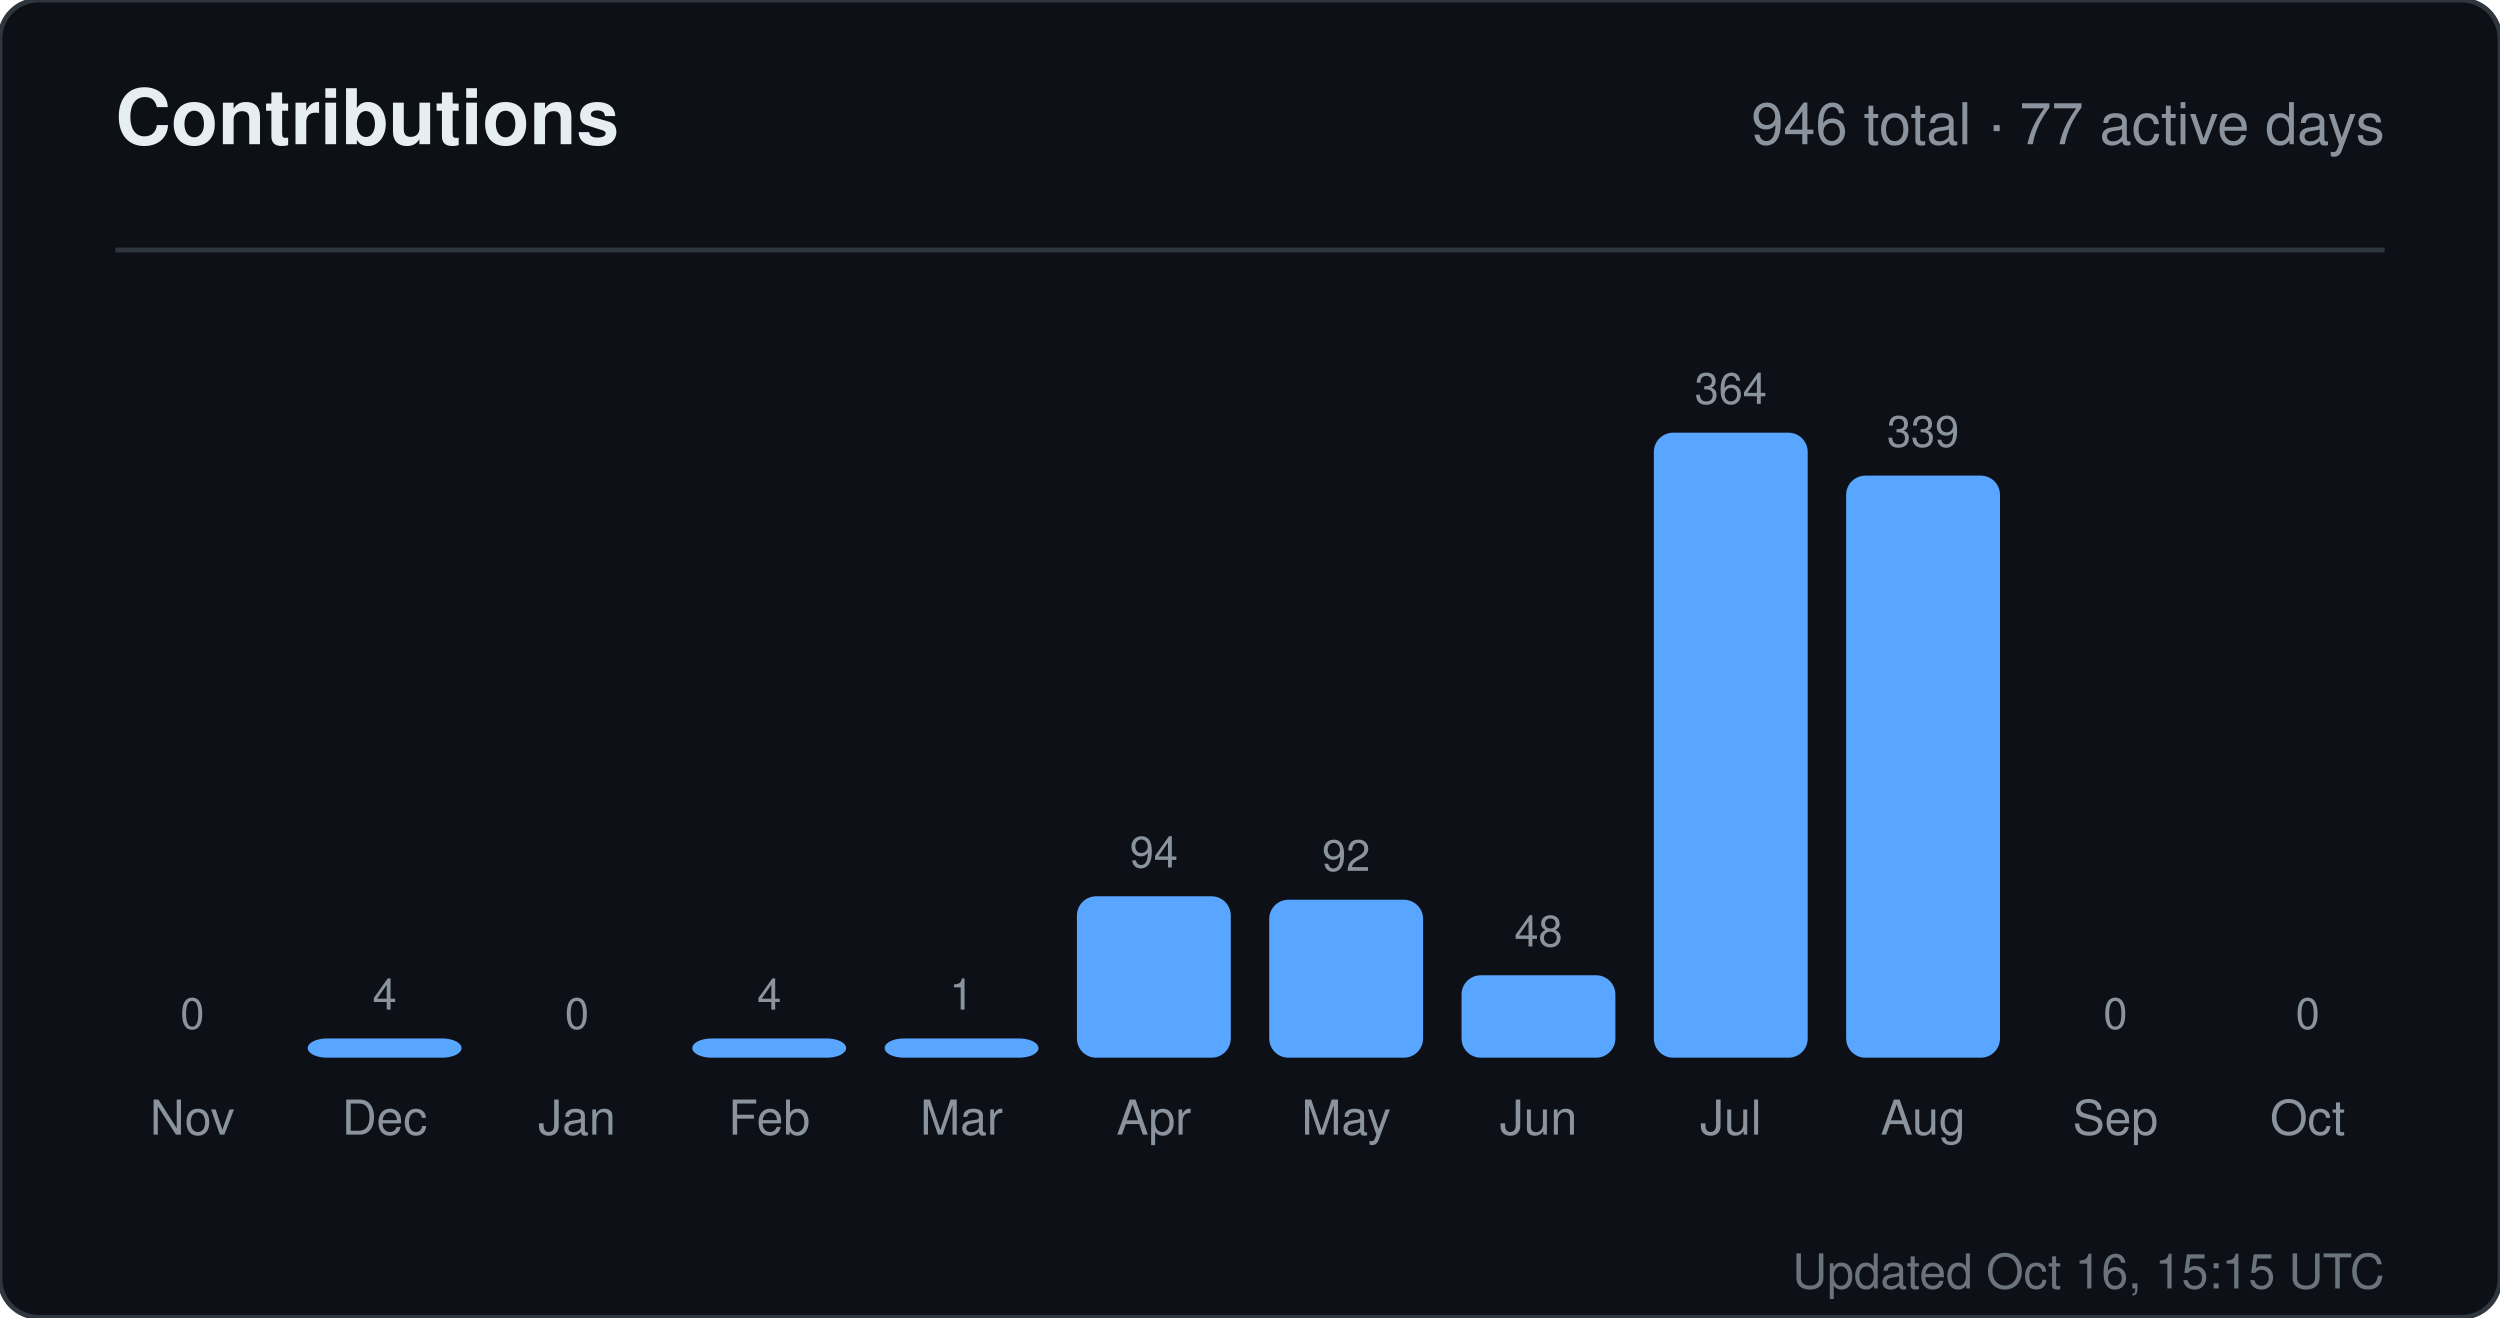
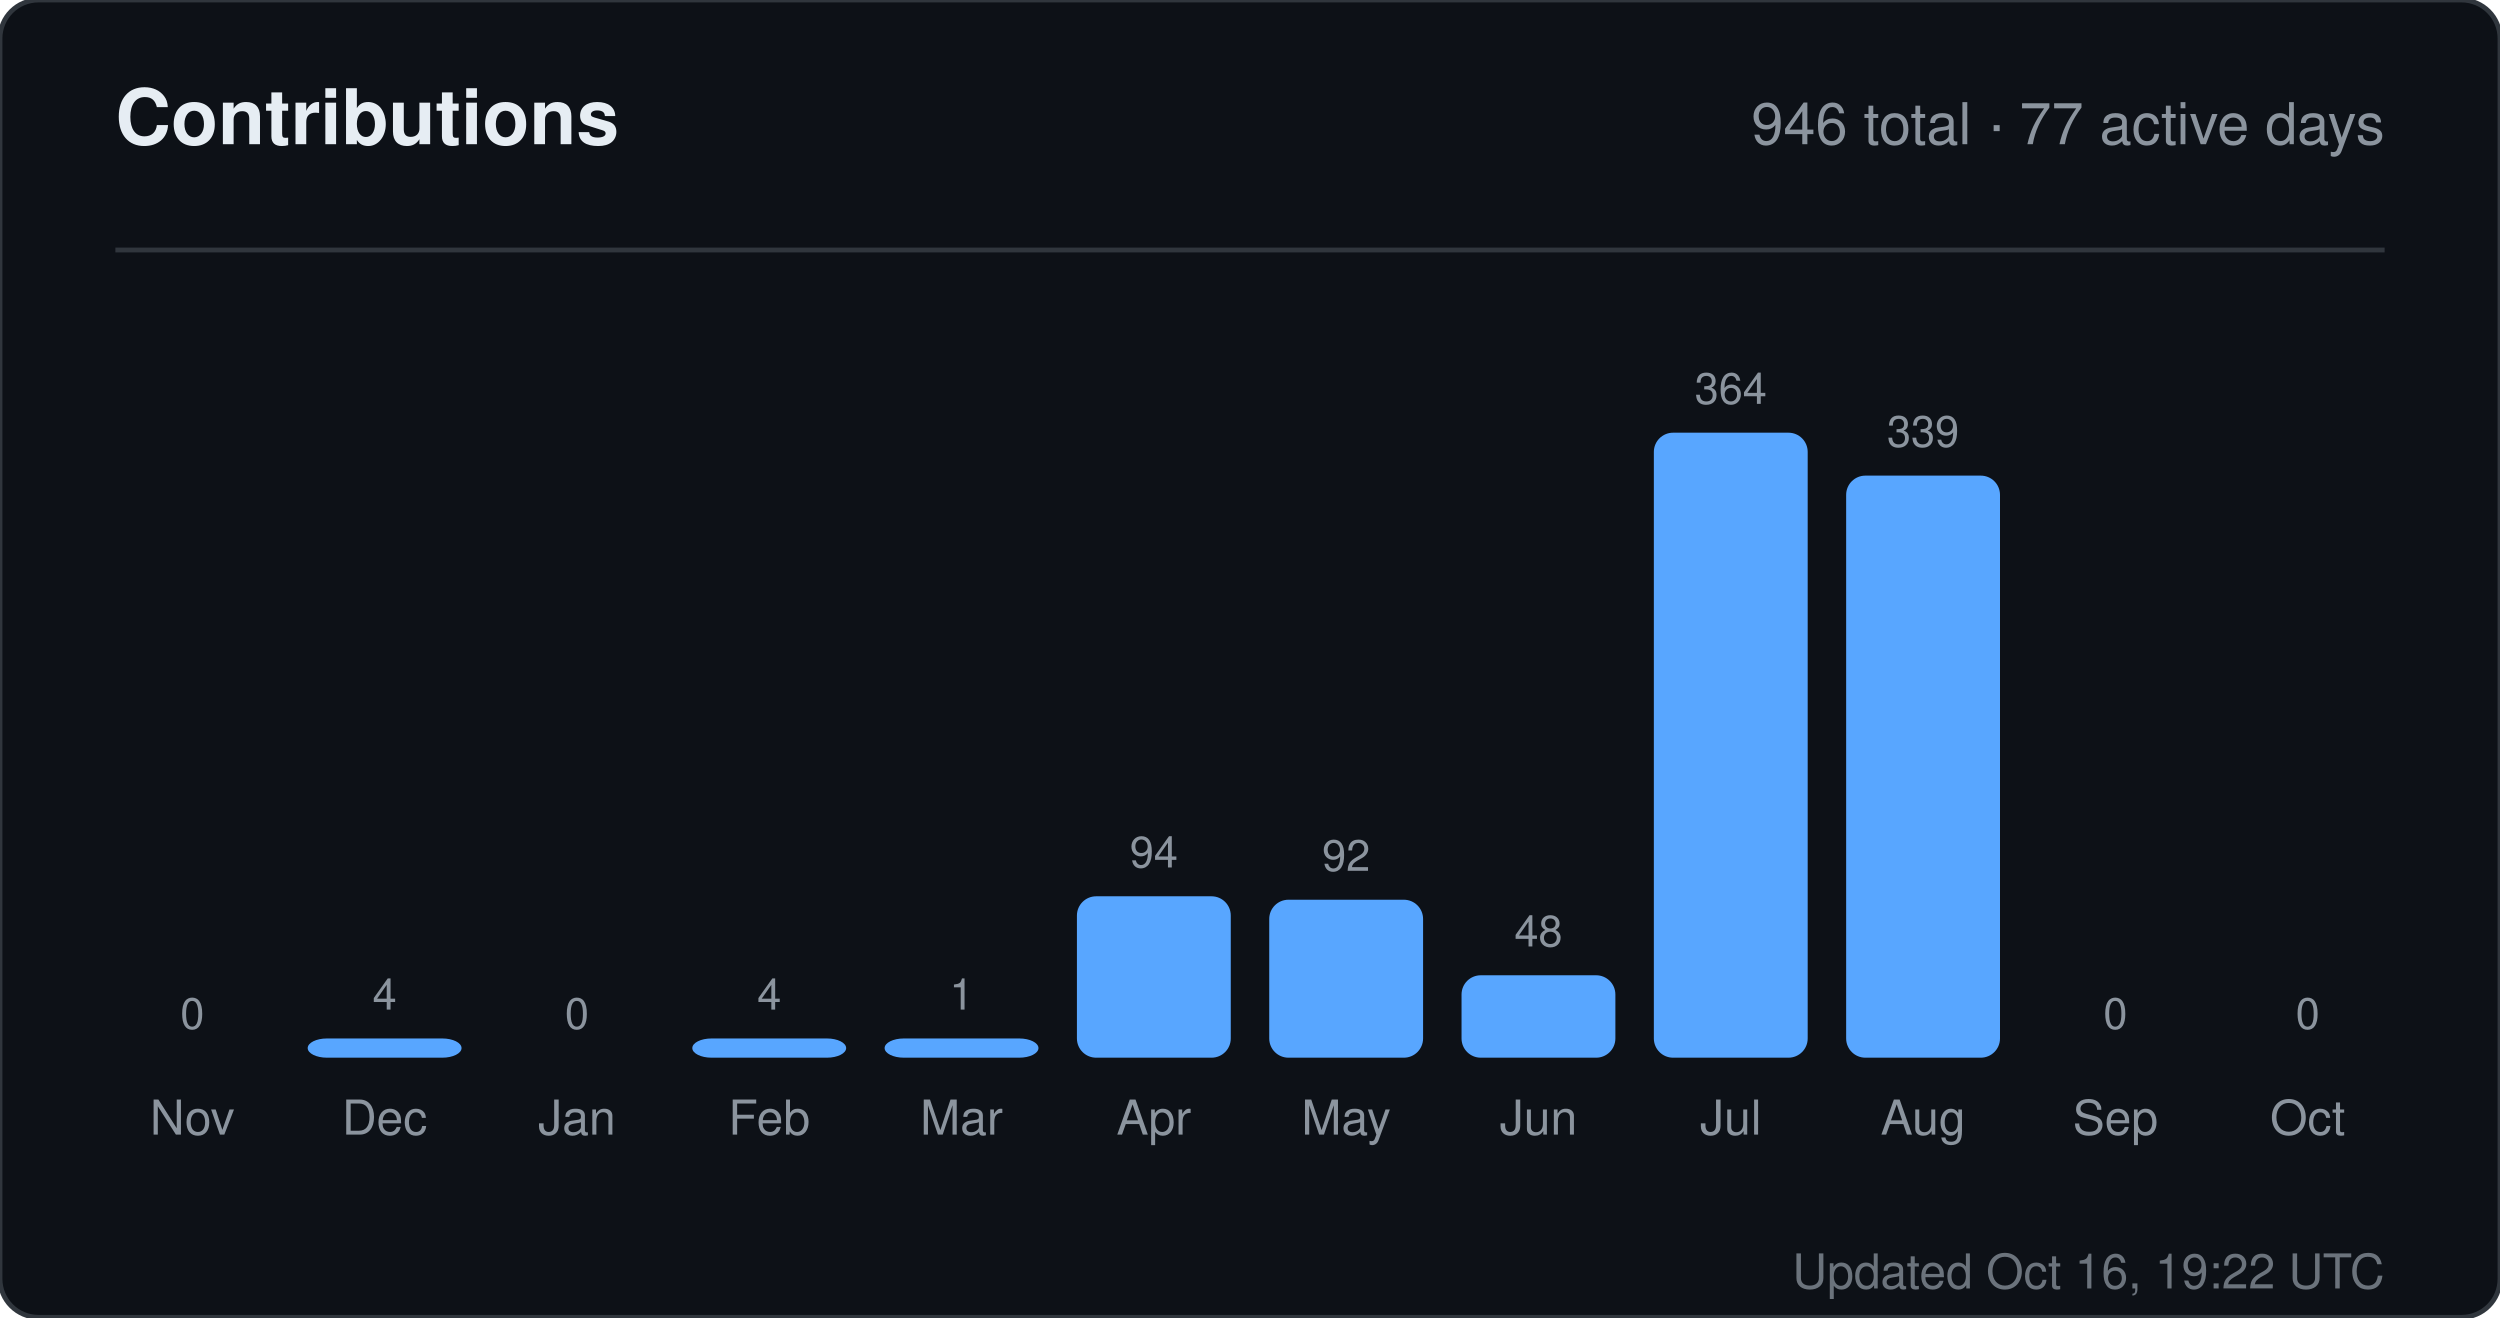
<svg xmlns="http://www.w3.org/2000/svg" width="520" height="274" viewBox="0 0 520 274" role="img" aria-label="Contributions for sandiirawan12">
  <rect width="520" height="274" rx="8" fill="#0d1117" stroke="#30363d" />
  <g font-family="-apple-system, BlinkMacSystemFont, Segoe UI, Helvetica, Arial, sans-serif">
    <text x="24" y="30" fill="#e6edf3" font-size="16" font-weight="700">Contributions</text>
    <text x="496" y="30" fill="#8b949e" font-size="12" text-anchor="end">946 total · 77 active days</text>
    <line x1="24" y1="52" x2="496" y2="52" stroke="#30363d" />
    <text x="40" y="214" fill="#8b949e" font-size="9" text-anchor="middle">0</text>
    <rect x="24" y="220" width="32" height="0" rx="4" fill="#58a6ff" />
    <text x="40" y="236" fill="#8b949e" font-size="10" text-anchor="middle">Nov</text>
    <text x="80" y="210" fill="#8b949e" font-size="9" text-anchor="middle">4</text>
    <rect x="64" y="216" width="32" height="4" rx="4" fill="#58a6ff" />
    <text x="80" y="236" fill="#8b949e" font-size="10" text-anchor="middle">Dec</text>
    <text x="120" y="214" fill="#8b949e" font-size="9" text-anchor="middle">0</text>
    <rect x="104" y="220" width="32" height="0" rx="4" fill="#58a6ff" />
    <text x="120" y="236" fill="#8b949e" font-size="10" text-anchor="middle">Jan</text>
    <text x="160" y="210" fill="#8b949e" font-size="9" text-anchor="middle">4</text>
    <rect x="144" y="216" width="32" height="4" rx="4" fill="#58a6ff" />
    <text x="160" y="236" fill="#8b949e" font-size="10" text-anchor="middle">Feb</text>
    <text x="200" y="210" fill="#8b949e" font-size="9" text-anchor="middle">1</text>
    <rect x="184" y="216" width="32" height="4" rx="4" fill="#58a6ff" />
    <text x="200" y="236" fill="#8b949e" font-size="10" text-anchor="middle">Mar</text>
    <text x="240" y="180.429" fill="#8b949e" font-size="9" text-anchor="middle">94</text>
    <rect x="224" y="186.429" width="32" height="33.571" rx="4" fill="#58a6ff" />
    <text x="240" y="236" fill="#8b949e" font-size="10" text-anchor="middle">Apr</text>
    <text x="280" y="181.143" fill="#8b949e" font-size="9" text-anchor="middle">92</text>
    <rect x="264" y="187.143" width="32" height="32.857" rx="4" fill="#58a6ff" />
    <text x="280" y="236" fill="#8b949e" font-size="10" text-anchor="middle">May</text>
    <text x="320" y="196.857" fill="#8b949e" font-size="9" text-anchor="middle">48</text>
    <rect x="304" y="202.857" width="32" height="17.143" rx="4" fill="#58a6ff" />
    <text x="320" y="236" fill="#8b949e" font-size="10" text-anchor="middle">Jun</text>
    <text x="360" y="84" fill="#8b949e" font-size="9" text-anchor="middle">364</text>
    <rect x="344" y="90" width="32" height="130" rx="4" fill="#58a6ff" />
    <text x="360" y="236" fill="#8b949e" font-size="10" text-anchor="middle">Jul</text>
    <text x="400" y="92.929" fill="#8b949e" font-size="9" text-anchor="middle">339</text>
    <rect x="384" y="98.929" width="32" height="121.071" rx="4" fill="#58a6ff" />
    <text x="400" y="236" fill="#8b949e" font-size="10" text-anchor="middle">Aug</text>
    <text x="440" y="214" fill="#8b949e" font-size="9" text-anchor="middle">0</text>
    <rect x="424" y="220" width="32" height="0" rx="4" fill="#58a6ff" />
    <text x="440" y="236" fill="#8b949e" font-size="10" text-anchor="middle">Sep</text>
    <text x="480" y="214" fill="#8b949e" font-size="9" text-anchor="middle">0</text>
    <rect x="464" y="220" width="32" height="0" rx="4" fill="#58a6ff" />
    <text x="480" y="236" fill="#8b949e" font-size="10" text-anchor="middle">Oct</text>
-     <text x="496" y="268" fill="#8b949e" font-size="10" text-anchor="end" opacity="0.75">Updated Oct 16, 15:15 UTC</text>
+     <text x="496" y="268" fill="#8b949e" font-size="10" text-anchor="end" opacity="0.75">Updated Oct 16, 19:22 UTC</text>
  </g>
</svg>
